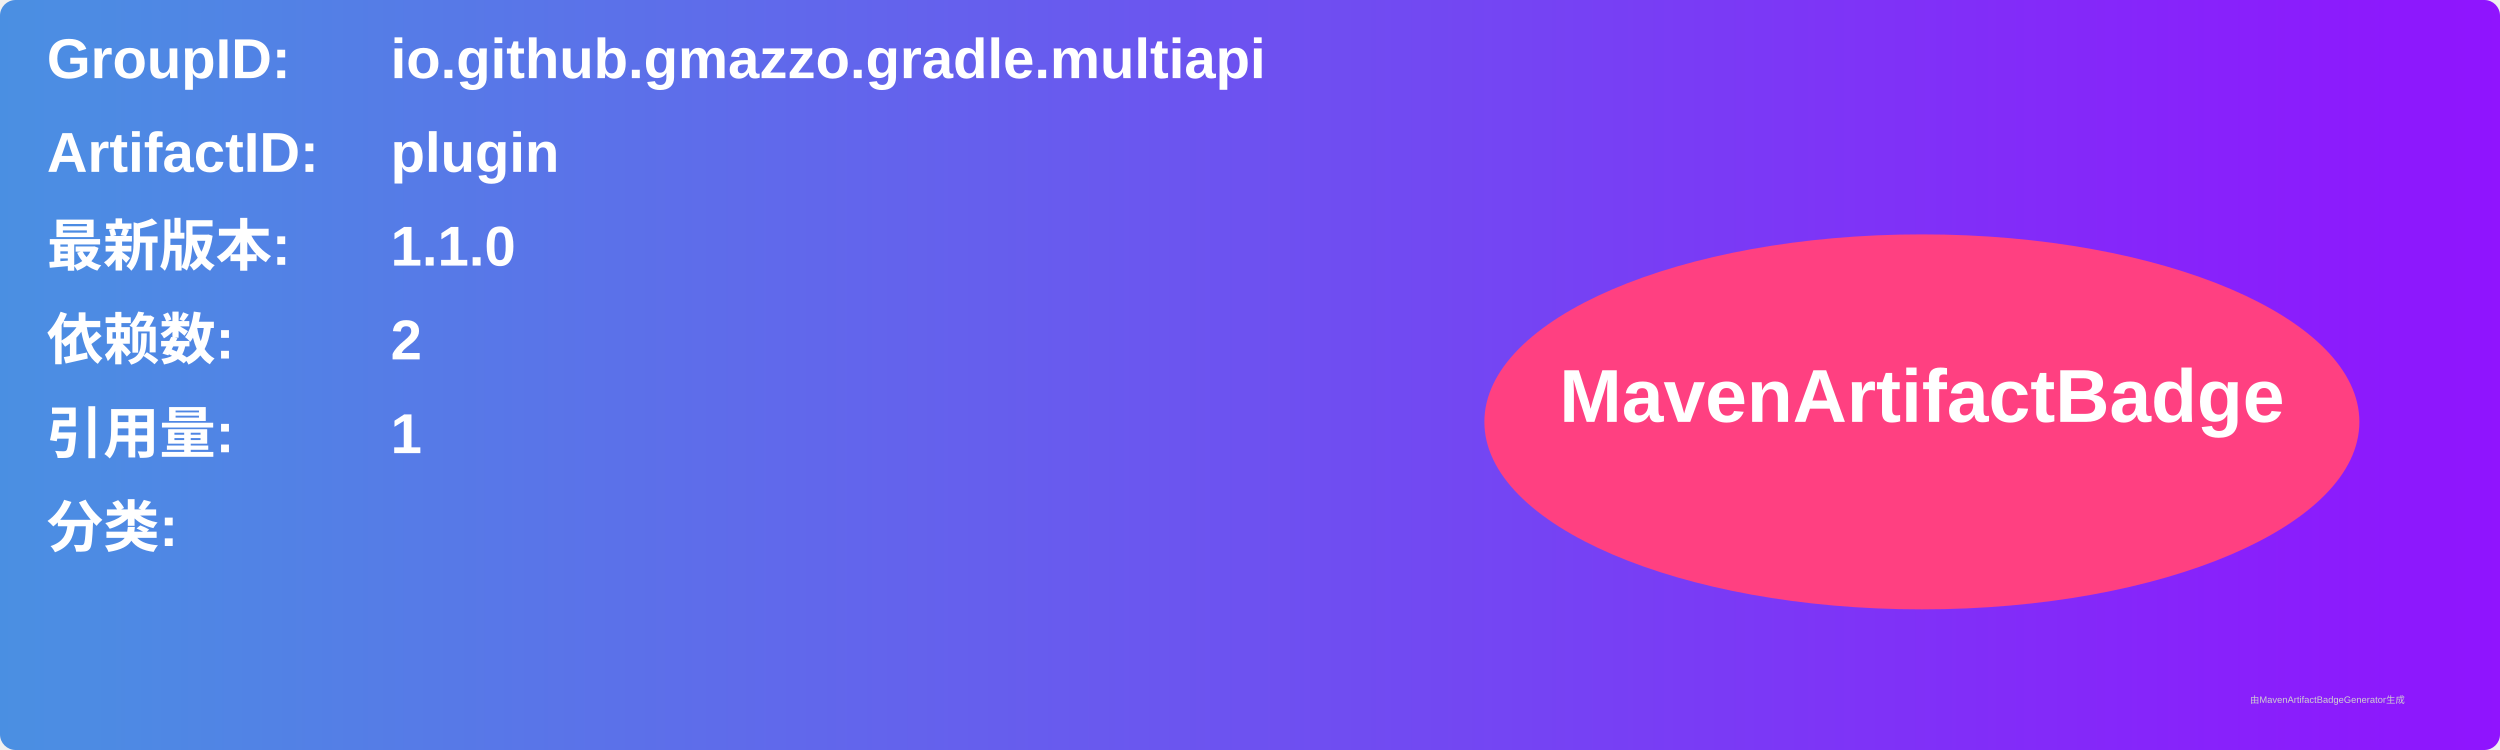
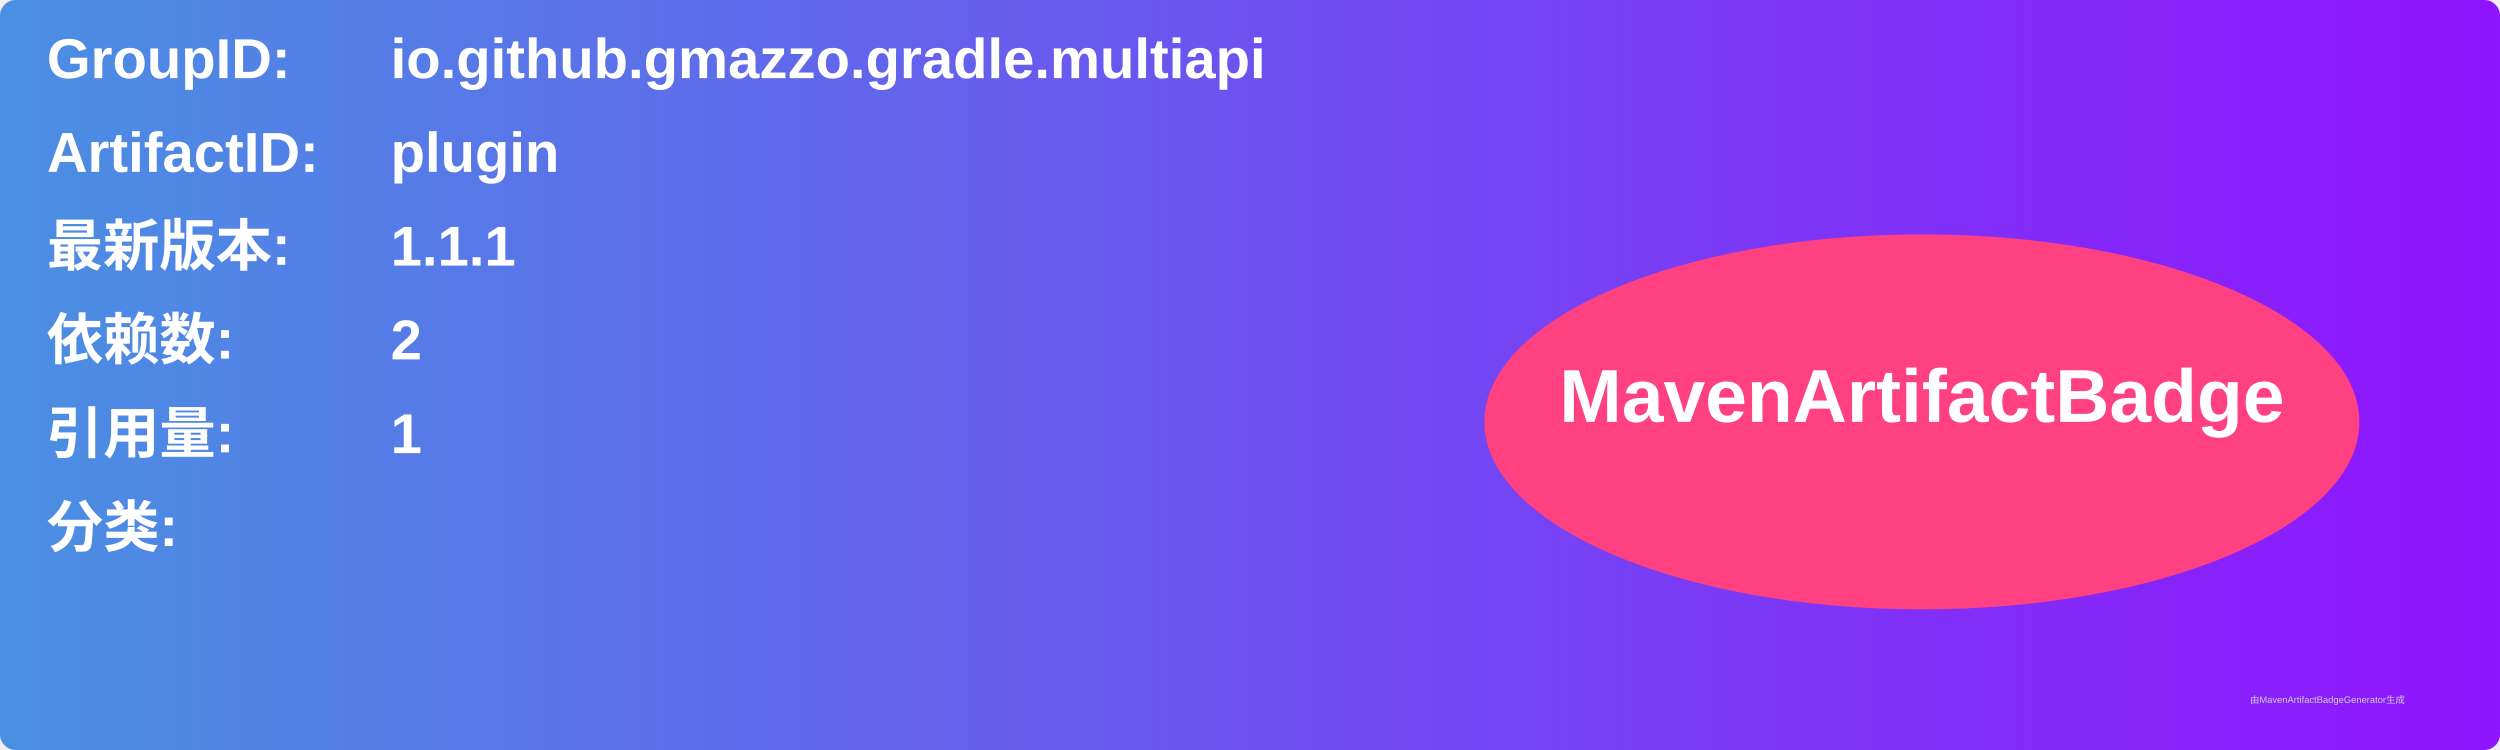
<svg xmlns="http://www.w3.org/2000/svg" width="800" height="240" viewBox="0 0 800 240">
  <linearGradient id="grad" x1="0%" y1="0%" x2="100%" y2="0%">
    <stop offset="0%" stop-color="#4a90e2" />
    <stop offset="100%" stop-color="#9013fe" />
  </linearGradient>
  <rect width="100%" height="100%" rx="5" ry="5" fill="url(#grad)" />
  <g transform="translate(15, 15)">
    <text x="0" y="10" font-family="Arial" font-size="18" fill="white" font-weight="bold" width="260">GroupID:</text>
    <text x="110" y="10" font-family="Arial" font-size="18" fill="white" font-weight="bold" width="460">io.github.gmazzo.gradle.multiapi</text>
    <text x="0" y="40" font-family="Arial" font-size="18" fill="white" font-weight="bold" width="260">ArtifactID:</text>
    <text x="110" y="40" font-family="Arial" font-size="18" fill="white" font-weight="bold" width="460">plugin</text>
    <text x="0" y="70" font-family="Arial" font-size="18" fill="white" font-weight="bold">最新版本:</text>
    <text x="110" y="70" font-family="Arial" font-size="18" fill="white" font-weight="bold">
-       <tspan font-weight="bold">1.1.0</tspan>
+       <tspan font-weight="bold">1.1.1</tspan>
    </text>
    <text x="0" y="100" font-family="Arial" font-size="18" fill="white" font-weight="bold">依赖数: </text>
    <text x="110" y="100" font-family="Arial" font-size="18" fill="white">
      <tspan font-weight="bold">2</tspan>
    </text>
    <text x="0" y="130" font-family="Arial" font-size="18" fill="white" font-weight="bold">引用量: </text>
    <text x="110" y="130" font-family="Arial" font-size="18" fill="white">
      <tspan font-weight="bold">1</tspan>
    </text>
    <text x="0" y="160" font-family="Arial" font-size="18" fill="white" font-weight="bold">分类:</text>
    <text x="10" y="190" font-family="Arial" font-size="10" fill="white">
      <tspan font-weight="bold" />
    </text>
    <ellipse cx="600" cy="120" rx="140" ry="60" fill="#ff4081" />
    <text x="600" y="120" text-anchor="middle" font-family="Arial" font-size="24" fill="white" font-weight="bold">MavenArtifactBadge</text>
  </g>
  <text x="720" y="225" font-family="Arial" font-size="3" fill="#d0d0d0">由MavenArtifactBadgeGenerator生成</text>
</svg>
